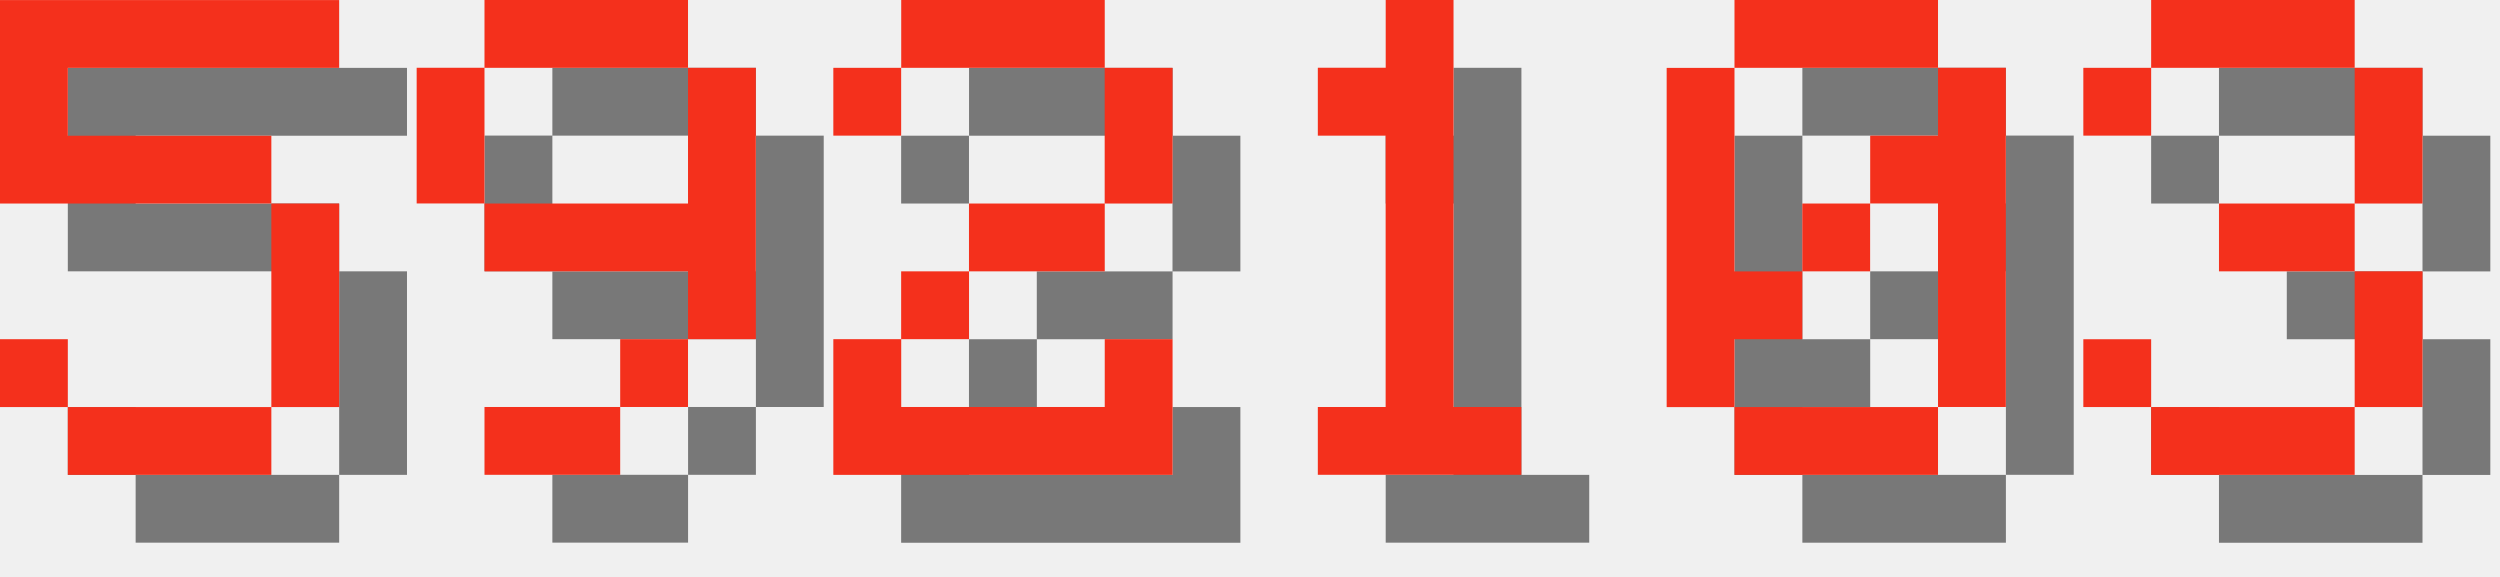
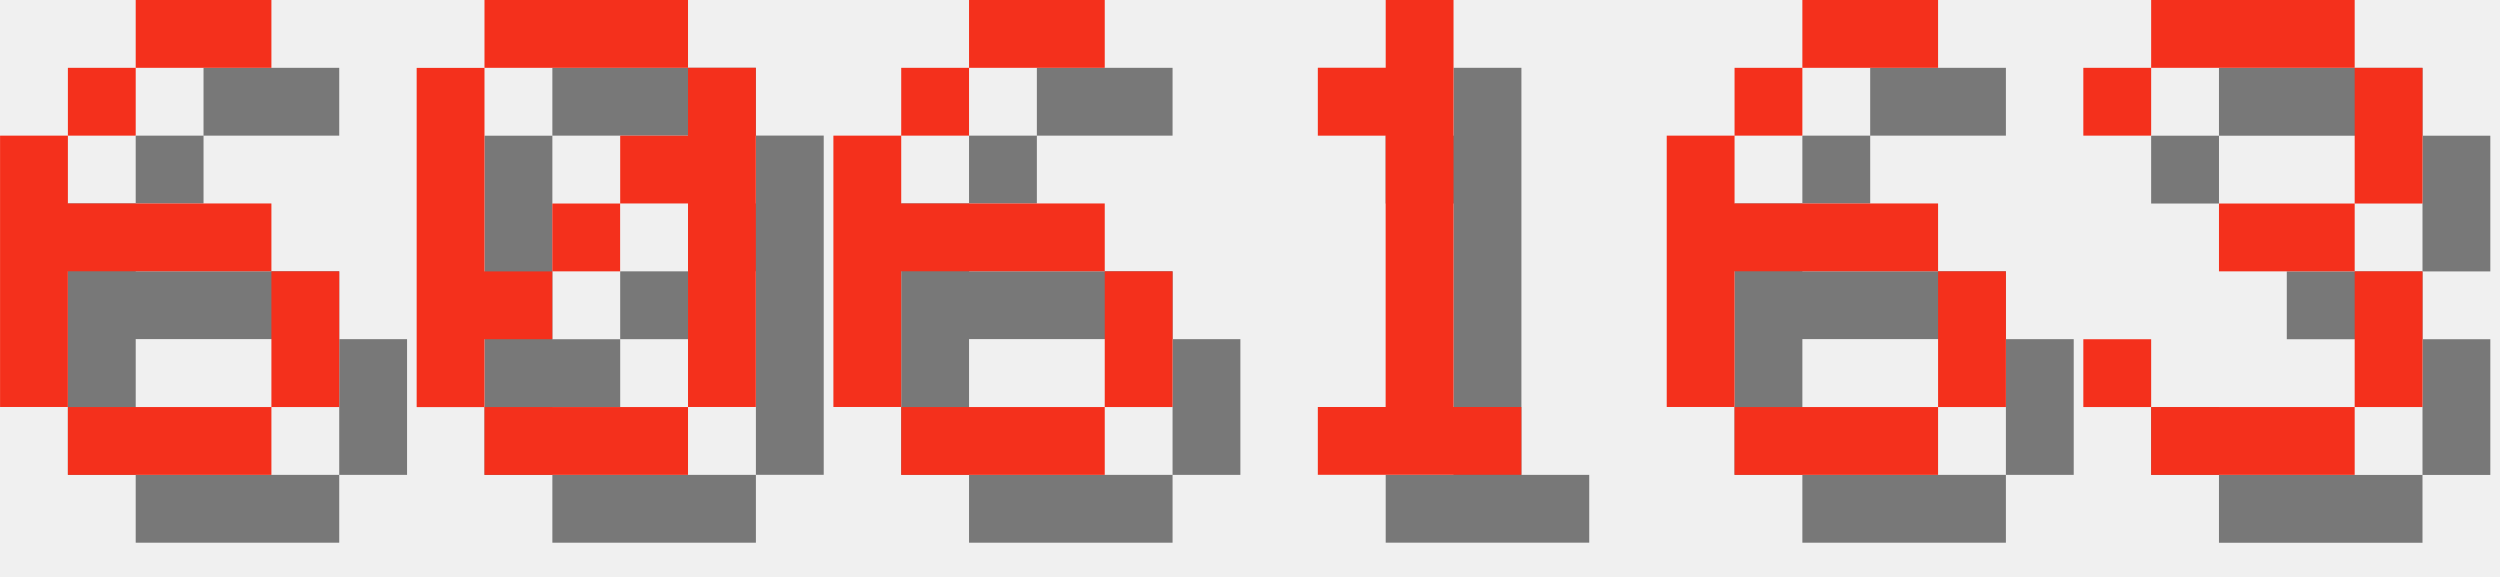
<svg xmlns="http://www.w3.org/2000/svg" version="1.1" width="156.0" height="36">
  <style>
        .text-foreground {
            fill: #F4301C;
        }
        .text-shadow {
            fill: #000000;
            fill-opacity: 0.5;
        }
    </style>
-   <g class="digit" id="digit_5" transform="translate(0.0, 0), scale(4)">
-     <path id="digit_5_shadow" class="text-shadow" d="m1.058 1.058v3.175h4.233v3.175h-3.175v-1.058h-1.058v1.058h1.058v1.058h3.175v-1.058h1.058v-3.175h-1.058v-1.058h-3.175v-1.058h4.233v-1.058h-5.292z" fill-opacity=".5" style="paint-order:stroke fill markers" />
-     <path id="digit_5_fg" class="text-foreground" d="m0 0v3.175h4.233v3.175h-3.175v-1.058h-1.058v1.058h1.058v1.058h3.175v-1.058h1.058v-3.175h-1.058v-1.058h-3.175v-1.058h4.233v-1.058h-5.292z" fill="#fff" style="paint-order:stroke fill markers" />
+   <g class="digit" id="digit_6" transform="translate(0.0, 0), scale(4)">
+     <path id="digit_6_shadow" class="text-shadow" d="m3.175 1.058v1.058h2.117v-1.058h-2.117zm0 1.058h-1.058v1.058h1.058v-1.058zm-1.058 1.058h-1.058v4.233h1.058v-2.117h3.175v-1.058h-3.175v-1.058zm3.175 2.117v2.117h1.058v-2.117h-1.058zm0 2.117h-3.175v1.058h3.175v-1.058z" fill-opacity=".5" style="paint-order:stroke fill markers" />
+     <path id="digit_6_fg" class="text-foreground" d="m2.117 0v1.058h2.117v-1.058h-2.117zm0 1.058h-1.058v1.058h1.058v-1.058zm-1.058 1.058h-1.058v4.233h1.058v-2.117h3.175v-1.058h-3.175v-1.058zm3.175 2.117v2.117h1.058v-2.117h-1.058zm0 2.117h-3.175v1.058h3.175v-1.058z" fill="#fff" style="paint-order:stroke fill markers" />
  </g>
-   <g class="digit" id="digit_9" transform="translate(26.0, 0), scale(4)">
-     <path id="digit_9_shadow" class="text-shadow" d="m2.117 1.058v1.058h3.175v-1.058h-3.175zm3.175 1.058v2.117h-3.175v1.058h3.175v1.058h1.058v-4.233h-1.058zm0 4.233h-1.058v1.058h1.058v-1.058zm-1.058 1.058h-2.117v1.058h2.117v-1.058zm-2.117-3.175v-2.117h-1.058v2.117h1.058z" fill-opacity=".5" style="paint-order:stroke fill markers" />
-     <path id="digit_9_fg" class="text-foreground" d="m1.058 0v1.058h3.175v-1.058h-3.175zm3.175 1.058v2.117h-3.175v1.058h3.175v1.058h1.058v-4.233h-1.058zm0 4.233h-1.058v1.058h1.058v-1.058zm-1.058 1.058h-2.117v1.058h2.117v-1.058zm-2.117-3.175v-2.117h-1.058v2.117h1.058z" fill="#fff" style="paint-order:stroke fill markers" />
+   <g class="digit" id="digit_0" transform="translate(26.0, 0), scale(4)">
+     <path id="digit_0_shadow" class="text-shadow" d="m2.117 1.058v1.058h3.175v-1.058h-3.175zm3.175 1.058v1.058h-1.058v1.058h1.058v3.175h1.058v-5.292h-1.058zm0 5.292h-3.175v1.058h3.175v-1.058zm-3.175 0v-1.058h1.058v-1.058h-1.058v-3.175h-1.058v5.292h1.058zm1.058-2.117h1.058v-1.058h-1.058v1.058z" fill-opacity=".5" style="paint-order:stroke fill markers" />
+     <path id="digit_0_fg" class="text-foreground" d="m1.058 0v1.058h3.175v-1.058h-3.175zm3.175 1.058v1.058h-1.058v1.058h1.058v3.175h1.058v-5.292h-1.058zm0 5.292h-3.175v1.058h3.175v-1.058zm-3.175 0v-1.058h1.058v-1.058h-1.058v-3.175h-1.058v5.292h1.058zm1.058-2.117h1.058v-1.058h-1.058v1.058z" fill="#fff" style="paint-order:stroke fill markers" />
  </g>
-   <g class="digit" id="digit_2" transform="translate(52.0, 0), scale(4)">
-     <path id="digit_2_shadow" class="text-shadow" d="m1.058 2.117v1.058h1.058v-1.058h3.175v2.117h-2.117v1.058h-1.058v1.058h-1.058v2.117h5.292v-2.117h-1.058v1.058h-3.175v-1.058h1.058v-1.058h2.117v-1.058h1.058v-2.117h-1.058v-1.058h-3.175v1.058h-1.058z" fill-opacity=".5" style="paint-order:stroke fill markers" />
-     <path id="digit_2_fg" class="text-foreground" d="m0 1.058v1.058h1.058v-1.058h3.175v2.117h-2.117v1.058h-1.058v1.058h-1.058v2.117h5.292v-2.117h-1.058v1.058h-3.175v-1.058h1.058v-1.058h2.117v-1.058h1.058v-2.117h-1.058v-1.058h-3.175v1.058h-1.058z" fill="#fff" style="paint-order:stroke fill markers" />
+   <g class="digit" id="digit_6" transform="translate(52.0, 0), scale(4)">
+     <path id="digit_6_shadow" class="text-shadow" d="m3.175 1.058v1.058h2.117v-1.058h-2.117zm0 1.058h-1.058v1.058h1.058v-1.058zm-1.058 1.058h-1.058v4.233h1.058v-2.117h3.175v-1.058h-3.175v-1.058zm3.175 2.117v2.117h1.058v-2.117h-1.058zm0 2.117h-3.175v1.058h3.175v-1.058z" fill-opacity=".5" style="paint-order:stroke fill markers" />
+     <path id="digit_6_fg" class="text-foreground" d="m2.117 0v1.058h2.117v-1.058h-2.117zm0 1.058h-1.058v1.058h1.058v-1.058zm-1.058 1.058h-1.058v4.233h1.058v-2.117h3.175v-1.058h-3.175v-1.058zm3.175 2.117v2.117h1.058v-2.117h-1.058zm0 2.117h-3.175v1.058h3.175v-1.058z" fill="#fff" style="paint-order:stroke fill markers" />
  </g>
  <g class="digit" id="digit_1" transform="translate(78.0, 0), scale(4)">
    <path id="digit_1_shadow" class="text-shadow" d="m2.117 2.117v1.058h1.058v4.233h-1.058v1.058h3.175v-1.058h-1.058v-6.35h-1.058v1.058h-1.058z" fill-opacity=".5" style="paint-order:stroke fill markers" />
    <path id="digit_1_fg" class="text-foreground" d="m1.058 1.058v1.058h1.058v4.233h-1.058v1.058h3.175v-1.058h-1.058v-6.35h-1.058v1.058h-1.058z" fill="#fff" style="paint-order:stroke fill markers" />
  </g>
-   <g class="digit" id="digit_0" transform="translate(104.0, 0), scale(4)">
-     <path id="digit_0_shadow" class="text-shadow" d="m2.117 1.058v1.058h3.175v-1.058h-3.175zm3.175 1.058v1.058h-1.058v1.058h1.058v3.175h1.058v-5.292h-1.058zm0 5.292h-3.175v1.058h3.175v-1.058zm-3.175 0v-1.058h1.058v-1.058h-1.058v-3.175h-1.058v5.292h1.058zm1.058-2.117h1.058v-1.058h-1.058v1.058z" fill-opacity=".5" style="paint-order:stroke fill markers" />
-     <path id="digit_0_fg" class="text-foreground" d="m1.058 0v1.058h3.175v-1.058h-3.175zm3.175 1.058v1.058h-1.058v1.058h1.058v3.175h1.058v-5.292h-1.058zm0 5.292h-3.175v1.058h3.175v-1.058zm-3.175 0v-1.058h1.058v-1.058h-1.058v-3.175h-1.058v5.292h1.058zm1.058-2.117h1.058v-1.058h-1.058v1.058z" fill="#fff" style="paint-order:stroke fill markers" />
+   <g class="digit" id="digit_6" transform="translate(104.0, 0), scale(4)">
+     <path id="digit_6_shadow" class="text-shadow" d="m3.175 1.058v1.058h2.117v-1.058h-2.117zm0 1.058h-1.058v1.058h1.058v-1.058zm-1.058 1.058h-1.058v4.233h1.058v-2.117h3.175v-1.058h-3.175v-1.058zm3.175 2.117v2.117h1.058v-2.117h-1.058zm0 2.117h-3.175v1.058h3.175v-1.058z" fill-opacity=".5" style="paint-order:stroke fill markers" />
+     <path id="digit_6_fg" class="text-foreground" d="m2.117 0v1.058h2.117v-1.058h-2.117zm0 1.058h-1.058v1.058h1.058v-1.058zm-1.058 1.058h-1.058v4.233h1.058v-2.117h3.175v-1.058h-3.175v-1.058zm3.175 2.117v2.117h1.058v-2.117h-1.058zm0 2.117h-3.175v1.058h3.175v-1.058z" fill="#fff" style="paint-order:stroke fill markers" />
  </g>
  <g class="digit" id="digit_3" transform="translate(130.0, 0), scale(4)">
    <path id="digit_3_shadow" class="text-shadow" d="m1.058 2.117v1.058h1.058v-1.058h3.175v2.117h-2.117v1.058h2.117v2.117h-3.175v-1.058h-1.058v1.058h1.058v1.058h3.175v-1.058h1.058v-2.117h-1.058v-1.058h1.058v-2.117h-1.058v-1.058h-3.175v1.058h-1.058z" fill-opacity=".5" style="paint-order:stroke fill markers" />
    <path id="digit_3_fg" class="text-foreground" d="m0 1.058v1.058h1.058v-1.058h3.175v2.117h-2.117v1.058h2.117v2.117h-3.175v-1.058h-1.058v1.058h1.058v1.058h3.175v-1.058h1.058v-2.117h-1.058v-1.058h1.058v-2.117h-1.058v-1.058h-3.175v1.058h-1.058z" fill="#fff" style="paint-order:stroke fill markers" />
  </g>
</svg>
